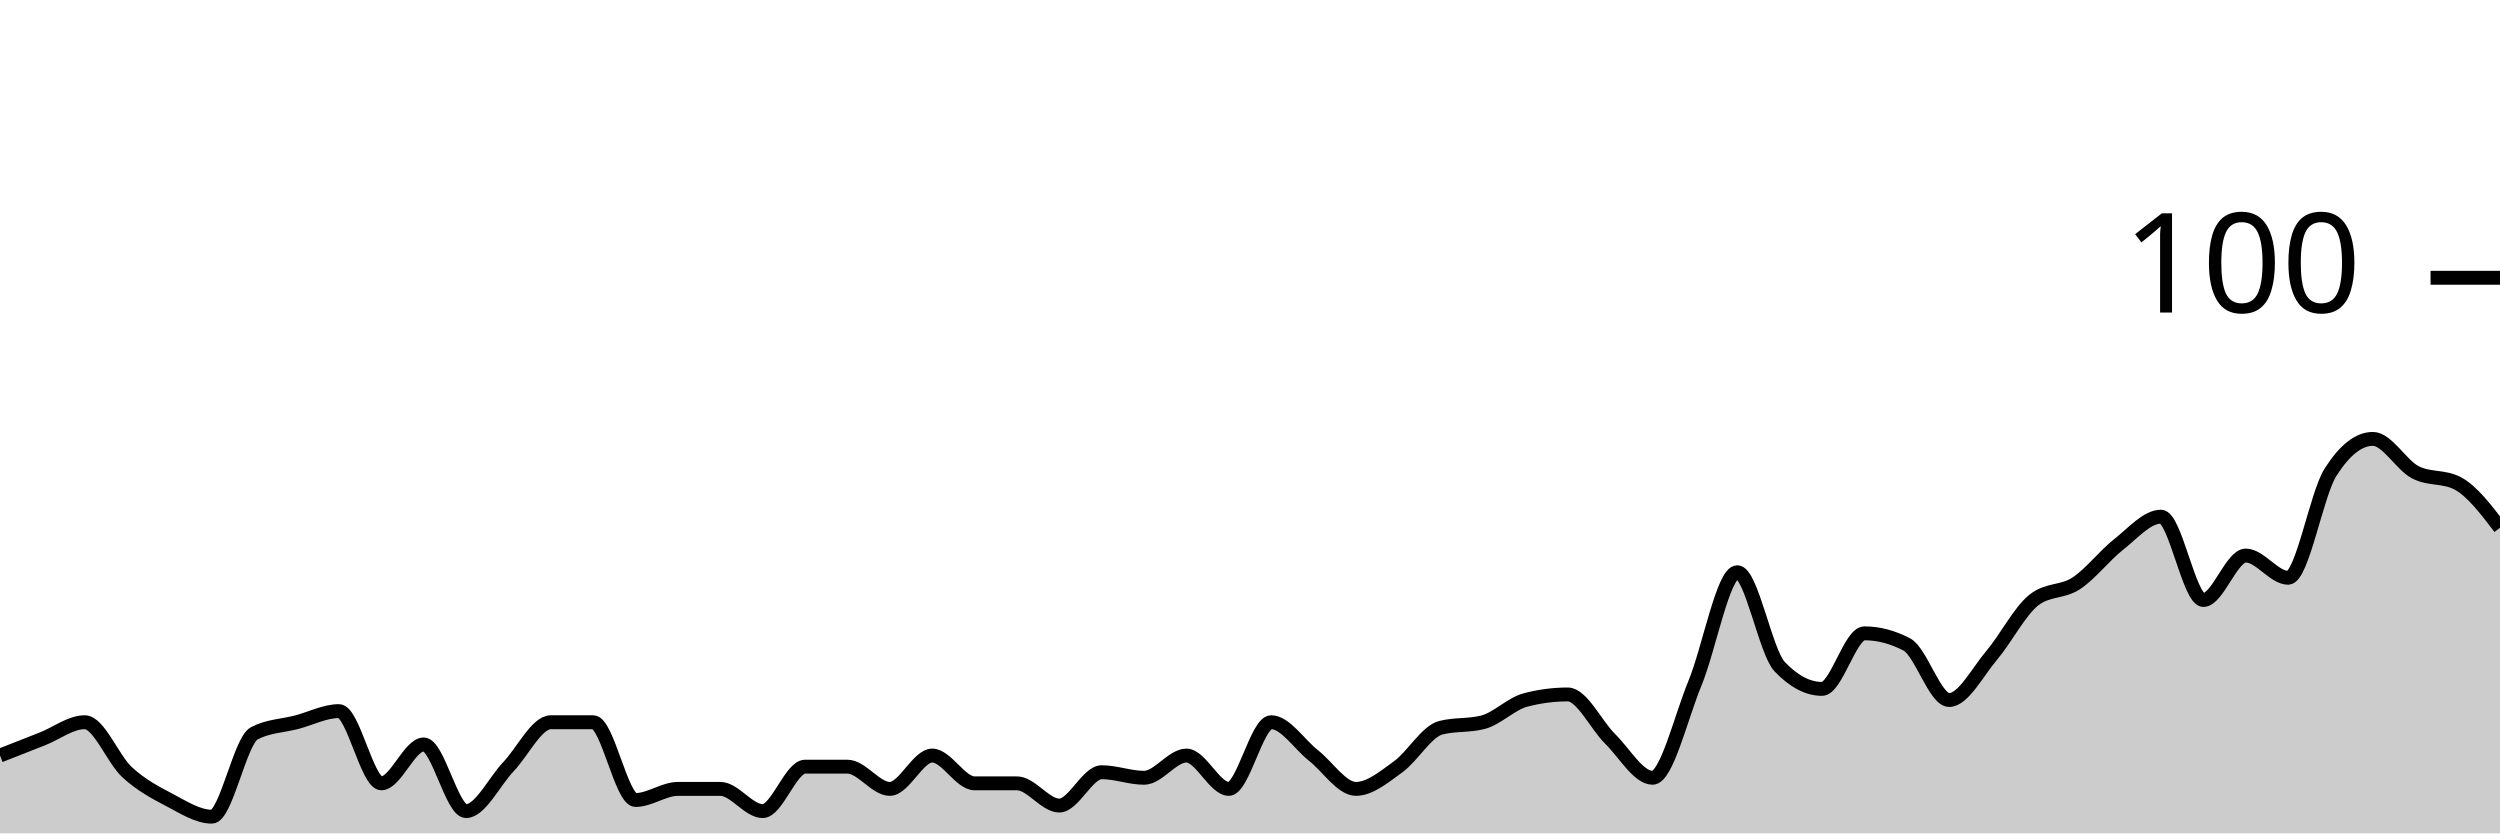
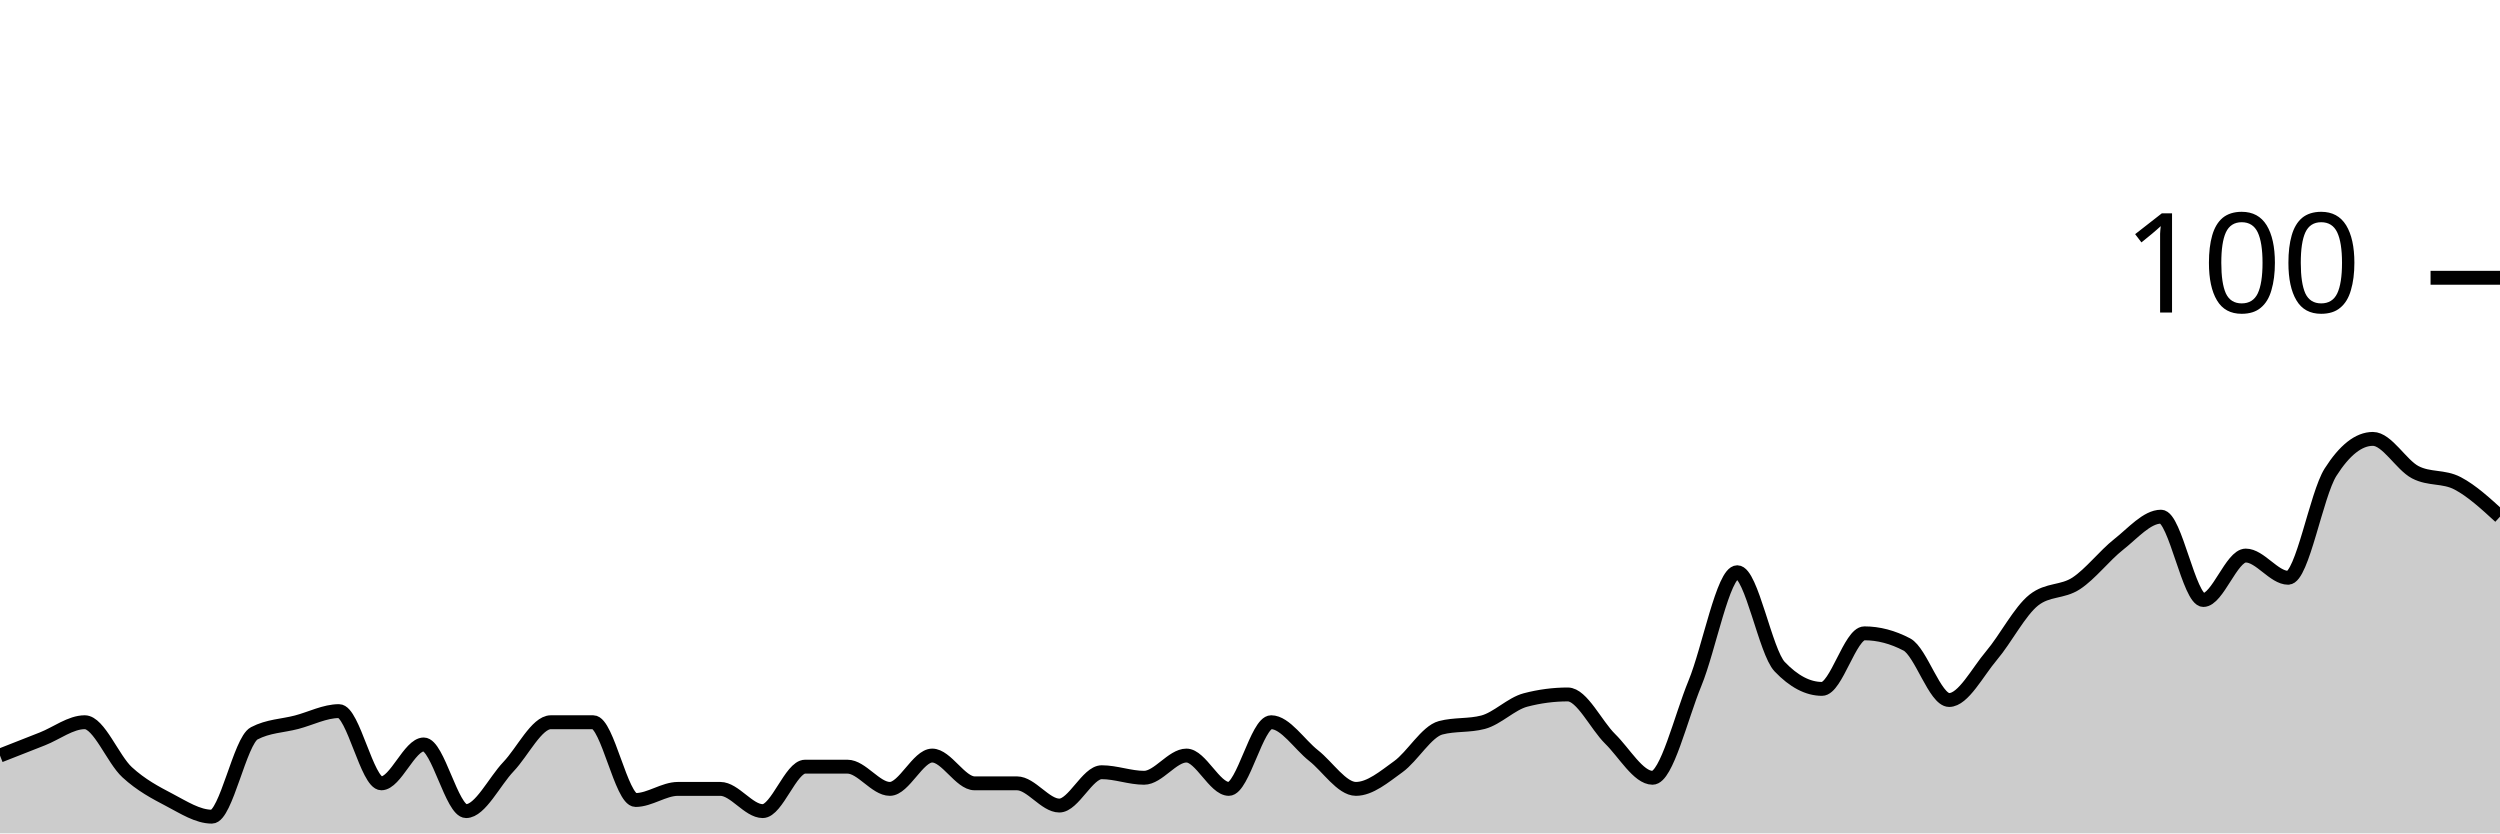
<svg xmlns="http://www.w3.org/2000/svg" viewBox="0 0 180 60">
  <g transform="translate(0,20)">
-     <path class="area" fill="rgba(0, 0, 0, 0.2)" d="M0,34.4C1.017,34,2.034,33.6,3.051,33.2C4.068,32.8,5.085,32,6.102,32C7.119,32,8.136,34.667,9.153,35.6C10.169,36.533,11.186,37.067,12.203,37.6C13.22,38.133,14.237,38.8,15.254,38.8C16.271,38.8,17.288,33.333,18.305,32.8C19.322,32.267,20.339,32.267,21.356,32C22.373,31.733,23.39,31.2,24.407,31.2C25.424,31.2,26.441,36.4,27.458,36.4C28.475,36.4,29.492,33.6,30.508,33.6C31.525,33.6,32.542,38.4,33.559,38.4C34.576,38.4,35.593,36.267,36.61,35.2C37.627,34.133,38.644,32,39.661,32C40.678,32,41.695,32,42.712,32C43.729,32,44.746,37.6,45.763,37.6C46.78,37.6,47.797,36.8,48.814,36.8C49.831,36.8,50.847,36.8,51.864,36.8C52.881,36.8,53.898,38.4,54.915,38.4C55.932,38.4,56.949,35.2,57.966,35.2C58.983,35.2,60,35.2,61.017,35.2C62.034,35.2,63.051,36.8,64.068,36.8C65.085,36.8,66.102,34.4,67.119,34.4C68.136,34.4,69.153,36.4,70.169,36.4C71.186,36.4,72.203,36.4,73.22,36.4C74.237,36.4,75.254,38,76.271,38C77.288,38,78.305,35.6,79.322,35.6C80.339,35.6,81.356,36,82.373,36C83.39,36,84.407,34.4,85.424,34.4C86.441,34.4,87.458,36.8,88.475,36.8C89.492,36.8,90.508,32,91.525,32C92.542,32,93.559,33.6,94.576,34.4C95.593,35.2,96.61,36.8,97.627,36.8C98.644,36.8,99.661,35.933,100.678,35.2C101.695,34.467,102.712,32.667,103.729,32.4C104.746,32.133,105.763,32.267,106.78,32C107.797,31.733,108.814,30.667,109.831,30.4C110.847,30.133,111.864,30,112.881,30C113.898,30,114.915,32.2,115.932,33.2C116.949,34.2,117.966,36,118.983,36C120,36,121.017,31.667,122.034,29.2C123.051,26.733,124.068,21.2,125.085,21.2C126.102,21.2,127.119,26.933,128.136,28C129.153,29.067,130.169,29.6,131.186,29.6C132.203,29.6,133.22,25.6,134.237,25.6C135.254,25.6,136.271,25.867,137.288,26.4C138.305,26.933,139.322,30.4,140.339,30.4C141.356,30.4,142.373,28.4,143.39,27.2C144.407,26,145.424,24,146.441,23.2C147.458,22.4,148.475,22.667,149.492,22C150.508,21.333,151.525,20,152.542,19.2C153.559,18.4,154.576,17.2,155.593,17.2C156.61,17.2,157.627,23.2,158.644,23.2C159.661,23.2,160.678,20,161.695,20C162.712,20,163.729,21.6,164.746,21.6C165.763,21.6,166.78,15.6,167.797,14C168.814,12.4,169.831,11.6,170.847,11.6C171.864,11.6,172.881,13.467,173.898,14C174.915,14.533,175.932,14.267,176.949,14.8C177.966,15.333,178.983,16.667,180,18L180,40C178.983,40,177.966,40,176.949,40C175.932,40,174.915,40,173.898,40C172.881,40,171.864,40,170.847,40C169.831,40,168.814,40,167.797,40C166.78,40,165.763,40,164.746,40C163.729,40,162.712,40,161.695,40C160.678,40,159.661,40,158.644,40C157.627,40,156.61,40,155.593,40C154.576,40,153.559,40,152.542,40C151.525,40,150.508,40,149.492,40C148.475,40,147.458,40,146.441,40C145.424,40,144.407,40,143.39,40C142.373,40,141.356,40,140.339,40C139.322,40,138.305,40,137.288,40C136.271,40,135.254,40,134.237,40C133.22,40,132.203,40,131.186,40C130.169,40,129.153,40,128.136,40C127.119,40,126.102,40,125.085,40C124.068,40,123.051,40,122.034,40C121.017,40,120,40,118.983,40C117.966,40,116.949,40,115.932,40C114.915,40,113.898,40,112.881,40C111.864,40,110.847,40,109.831,40C108.814,40,107.797,40,106.78,40C105.763,40,104.746,40,103.729,40C102.712,40,101.695,40,100.678,40C99.661,40,98.644,40,97.627,40C96.61,40,95.593,40,94.576,40C93.559,40,92.542,40,91.525,40C90.508,40,89.492,40,88.475,40C87.458,40,86.441,40,85.424,40C84.407,40,83.39,40,82.373,40C81.356,40,80.339,40,79.322,40C78.305,40,77.288,40,76.271,40C75.254,40,74.237,40,73.22,40C72.203,40,71.186,40,70.169,40C69.153,40,68.136,40,67.119,40C66.102,40,65.085,40,64.068,40C63.051,40,62.034,40,61.017,40C60,40,58.983,40,57.966,40C56.949,40,55.932,40,54.915,40C53.898,40,52.881,40,51.864,40C50.847,40,49.831,40,48.814,40C47.797,40,46.78,40,45.763,40C44.746,40,43.729,40,42.712,40C41.695,40,40.678,40,39.661,40C38.644,40,37.627,40,36.61,40C35.593,40,34.576,40,33.559,40C32.542,40,31.525,40,30.508,40C29.492,40,28.475,40,27.458,40C26.441,40,25.424,40,24.407,40C23.39,40,22.373,40,21.356,40C20.339,40,19.322,40,18.305,40C17.288,40,16.271,40,15.254,40C14.237,40,13.22,40,12.203,40C11.186,40,10.169,40,9.153,40C8.136,40,7.119,40,6.102,40C5.085,40,4.068,40,3.051,40C2.034,40,1.017,40,0,40Z" />
-     <path class="line" stroke="black" fill="none" d="M0,34.4C1.017,34,2.034,33.6,3.051,33.2C4.068,32.8,5.085,32,6.102,32C7.119,32,8.136,34.667,9.153,35.6C10.169,36.533,11.186,37.067,12.203,37.6C13.22,38.133,14.237,38.8,15.254,38.8C16.271,38.8,17.288,33.333,18.305,32.8C19.322,32.267,20.339,32.267,21.356,32C22.373,31.733,23.39,31.2,24.407,31.2C25.424,31.2,26.441,36.4,27.458,36.4C28.475,36.4,29.492,33.6,30.508,33.6C31.525,33.6,32.542,38.4,33.559,38.4C34.576,38.4,35.593,36.267,36.61,35.2C37.627,34.133,38.644,32,39.661,32C40.678,32,41.695,32,42.712,32C43.729,32,44.746,37.6,45.763,37.6C46.78,37.6,47.797,36.8,48.814,36.8C49.831,36.8,50.847,36.8,51.864,36.8C52.881,36.8,53.898,38.4,54.915,38.4C55.932,38.4,56.949,35.2,57.966,35.2C58.983,35.2,60,35.2,61.017,35.2C62.034,35.2,63.051,36.8,64.068,36.8C65.085,36.8,66.102,34.4,67.119,34.4C68.136,34.4,69.153,36.4,70.169,36.4C71.186,36.4,72.203,36.4,73.22,36.4C74.237,36.4,75.254,38,76.271,38C77.288,38,78.305,35.6,79.322,35.6C80.339,35.6,81.356,36,82.373,36C83.39,36,84.407,34.4,85.424,34.4C86.441,34.4,87.458,36.8,88.475,36.8C89.492,36.8,90.508,32,91.525,32C92.542,32,93.559,33.6,94.576,34.4C95.593,35.2,96.61,36.8,97.627,36.8C98.644,36.8,99.661,35.933,100.678,35.2C101.695,34.467,102.712,32.667,103.729,32.4C104.746,32.133,105.763,32.267,106.78,32C107.797,31.733,108.814,30.667,109.831,30.4C110.847,30.133,111.864,30,112.881,30C113.898,30,114.915,32.2,115.932,33.2C116.949,34.2,117.966,36,118.983,36C120,36,121.017,31.667,122.034,29.2C123.051,26.733,124.068,21.2,125.085,21.2C126.102,21.2,127.119,26.933,128.136,28C129.153,29.067,130.169,29.6,131.186,29.6C132.203,29.6,133.22,25.6,134.237,25.6C135.254,25.6,136.271,25.867,137.288,26.4C138.305,26.933,139.322,30.4,140.339,30.4C141.356,30.4,142.373,28.4,143.39,27.2C144.407,26,145.424,24,146.441,23.2C147.458,22.4,148.475,22.667,149.492,22C150.508,21.333,151.525,20,152.542,19.2C153.559,18.4,154.576,17.2,155.593,17.2C156.61,17.2,157.627,23.2,158.644,23.2C159.661,23.2,160.678,20,161.695,20C162.712,20,163.729,21.6,164.746,21.6C165.763,21.6,166.78,15.6,167.797,14C168.814,12.4,169.831,11.6,170.847,11.6C171.864,11.6,172.881,13.467,173.898,14C174.915,14.533,175.932,14.267,176.949,14.8C177.966,15.333,178.983,16.667,180,18" />
+     <path class="area" fill="rgba(0, 0, 0, 0.2)" d="M0,34.4C1.017,34,2.034,33.6,3.051,33.2C4.068,32.8,5.085,32,6.102,32C7.119,32,8.136,34.667,9.153,35.6C10.169,36.533,11.186,37.067,12.203,37.6C13.22,38.133,14.237,38.8,15.254,38.8C16.271,38.8,17.288,33.333,18.305,32.8C19.322,32.267,20.339,32.267,21.356,32C22.373,31.733,23.39,31.2,24.407,31.2C25.424,31.2,26.441,36.4,27.458,36.4C28.475,36.4,29.492,33.6,30.508,33.6C31.525,33.6,32.542,38.4,33.559,38.4C34.576,38.4,35.593,36.267,36.61,35.2C37.627,34.133,38.644,32,39.661,32C40.678,32,41.695,32,42.712,32C43.729,32,44.746,37.6,45.763,37.6C46.78,37.6,47.797,36.8,48.814,36.8C49.831,36.8,50.847,36.8,51.864,36.8C52.881,36.8,53.898,38.4,54.915,38.4C55.932,38.4,56.949,35.2,57.966,35.2C58.983,35.2,60,35.2,61.017,35.2C62.034,35.2,63.051,36.8,64.068,36.8C65.085,36.8,66.102,34.4,67.119,34.4C68.136,34.4,69.153,36.4,70.169,36.4C71.186,36.4,72.203,36.4,73.22,36.4C74.237,36.4,75.254,38,76.271,38C77.288,38,78.305,35.6,79.322,35.6C80.339,35.6,81.356,36,82.373,36C83.39,36,84.407,34.4,85.424,34.4C86.441,34.4,87.458,36.8,88.475,36.8C89.492,36.8,90.508,32,91.525,32C92.542,32,93.559,33.6,94.576,34.4C95.593,35.2,96.61,36.8,97.627,36.8C98.644,36.8,99.661,35.933,100.678,35.2C101.695,34.467,102.712,32.667,103.729,32.4C104.746,32.133,105.763,32.267,106.78,32C107.797,31.733,108.814,30.667,109.831,30.4C110.847,30.133,111.864,30,112.881,30C113.898,30,114.915,32.2,115.932,33.2C116.949,34.2,117.966,36,118.983,36C120,36,121.017,31.667,122.034,29.2C123.051,26.733,124.068,21.2,125.085,21.2C126.102,21.2,127.119,26.933,128.136,28C129.153,29.067,130.169,29.6,131.186,29.6C132.203,29.6,133.22,25.6,134.237,25.6C135.254,25.6,136.271,25.867,137.288,26.4C138.305,26.933,139.322,30.4,140.339,30.4C141.356,30.4,142.373,28.4,143.39,27.2C144.407,26,145.424,24,146.441,23.2C147.458,22.4,148.475,22.667,149.492,22C150.508,21.333,151.525,20,152.542,19.2C153.559,18.4,154.576,17.2,155.593,17.2C156.61,17.2,157.627,23.2,158.644,23.2C159.661,23.2,160.678,20,161.695,20C162.712,20,163.729,21.6,164.746,21.6C165.763,21.6,166.78,15.6,167.797,14C168.814,12.4,169.831,11.6,170.847,11.6C171.864,11.6,172.881,13.467,173.898,14C174.915,14.533,175.932,14.267,176.949,14.8C177.966,15.333,178.983,16.267,180,17.2L180,40C178.983,40,177.966,40,176.949,40C175.932,40,174.915,40,173.898,40C172.881,40,171.864,40,170.847,40C169.831,40,168.814,40,167.797,40C166.78,40,165.763,40,164.746,40C163.729,40,162.712,40,161.695,40C160.678,40,159.661,40,158.644,40C157.627,40,156.61,40,155.593,40C154.576,40,153.559,40,152.542,40C151.525,40,150.508,40,149.492,40C148.475,40,147.458,40,146.441,40C145.424,40,144.407,40,143.39,40C142.373,40,141.356,40,140.339,40C139.322,40,138.305,40,137.288,40C136.271,40,135.254,40,134.237,40C133.22,40,132.203,40,131.186,40C130.169,40,129.153,40,128.136,40C127.119,40,126.102,40,125.085,40C124.068,40,123.051,40,122.034,40C121.017,40,120,40,118.983,40C117.966,40,116.949,40,115.932,40C114.915,40,113.898,40,112.881,40C111.864,40,110.847,40,109.831,40C108.814,40,107.797,40,106.78,40C105.763,40,104.746,40,103.729,40C102.712,40,101.695,40,100.678,40C99.661,40,98.644,40,97.627,40C96.61,40,95.593,40,94.576,40C93.559,40,92.542,40,91.525,40C90.508,40,89.492,40,88.475,40C87.458,40,86.441,40,85.424,40C84.407,40,83.39,40,82.373,40C81.356,40,80.339,40,79.322,40C78.305,40,77.288,40,76.271,40C75.254,40,74.237,40,73.22,40C72.203,40,71.186,40,70.169,40C69.153,40,68.136,40,67.119,40C66.102,40,65.085,40,64.068,40C63.051,40,62.034,40,61.017,40C60,40,58.983,40,57.966,40C56.949,40,55.932,40,54.915,40C53.898,40,52.881,40,51.864,40C50.847,40,49.831,40,48.814,40C47.797,40,46.78,40,45.763,40C44.746,40,43.729,40,42.712,40C41.695,40,40.678,40,39.661,40C38.644,40,37.627,40,36.61,40C35.593,40,34.576,40,33.559,40C32.542,40,31.525,40,30.508,40C29.492,40,28.475,40,27.458,40C26.441,40,25.424,40,24.407,40C23.39,40,22.373,40,21.356,40C20.339,40,19.322,40,18.305,40C17.288,40,16.271,40,15.254,40C14.237,40,13.22,40,12.203,40C11.186,40,10.169,40,9.153,40C8.136,40,7.119,40,6.102,40C5.085,40,4.068,40,3.051,40C2.034,40,1.017,40,0,40Z" />
+     <path class="line" stroke="black" fill="none" d="M0,34.4C1.017,34,2.034,33.6,3.051,33.2C4.068,32.8,5.085,32,6.102,32C7.119,32,8.136,34.667,9.153,35.6C10.169,36.533,11.186,37.067,12.203,37.6C13.22,38.133,14.237,38.8,15.254,38.8C16.271,38.8,17.288,33.333,18.305,32.8C19.322,32.267,20.339,32.267,21.356,32C22.373,31.733,23.39,31.2,24.407,31.2C25.424,31.2,26.441,36.4,27.458,36.4C28.475,36.4,29.492,33.6,30.508,33.6C31.525,33.6,32.542,38.4,33.559,38.4C34.576,38.4,35.593,36.267,36.61,35.2C37.627,34.133,38.644,32,39.661,32C40.678,32,41.695,32,42.712,32C43.729,32,44.746,37.6,45.763,37.6C46.78,37.6,47.797,36.8,48.814,36.8C49.831,36.8,50.847,36.8,51.864,36.8C52.881,36.8,53.898,38.4,54.915,38.4C55.932,38.4,56.949,35.2,57.966,35.2C58.983,35.2,60,35.2,61.017,35.2C62.034,35.2,63.051,36.8,64.068,36.8C65.085,36.8,66.102,34.4,67.119,34.4C68.136,34.4,69.153,36.4,70.169,36.4C71.186,36.4,72.203,36.4,73.22,36.4C74.237,36.4,75.254,38,76.271,38C77.288,38,78.305,35.6,79.322,35.6C80.339,35.6,81.356,36,82.373,36C83.39,36,84.407,34.4,85.424,34.4C86.441,34.4,87.458,36.8,88.475,36.8C89.492,36.8,90.508,32,91.525,32C92.542,32,93.559,33.6,94.576,34.4C95.593,35.2,96.61,36.8,97.627,36.8C98.644,36.8,99.661,35.933,100.678,35.2C101.695,34.467,102.712,32.667,103.729,32.4C104.746,32.133,105.763,32.267,106.78,32C107.797,31.733,108.814,30.667,109.831,30.4C110.847,30.133,111.864,30,112.881,30C113.898,30,114.915,32.2,115.932,33.2C116.949,34.2,117.966,36,118.983,36C120,36,121.017,31.667,122.034,29.2C123.051,26.733,124.068,21.2,125.085,21.2C126.102,21.2,127.119,26.933,128.136,28C129.153,29.067,130.169,29.6,131.186,29.6C132.203,29.6,133.22,25.6,134.237,25.6C135.254,25.6,136.271,25.867,137.288,26.4C138.305,26.933,139.322,30.4,140.339,30.4C141.356,30.4,142.373,28.4,143.39,27.2C144.407,26,145.424,24,146.441,23.2C147.458,22.4,148.475,22.667,149.492,22C150.508,21.333,151.525,20,152.542,19.2C153.559,18.4,154.576,17.2,155.593,17.2C156.61,17.2,157.627,23.2,158.644,23.2C159.661,23.2,160.678,20,161.695,20C162.712,20,163.729,21.6,164.746,21.6C165.763,21.6,166.78,15.6,167.797,14C168.814,12.4,169.831,11.6,170.847,11.6C171.864,11.6,172.881,13.467,173.898,14C174.915,14.533,175.932,14.267,176.949,14.8C177.966,15.333,178.983,16.267,180,17.2" />
    <path class="axis-ceiling" stroke-width="1" stroke="black" fill="none" d="M175,0L180,0" />
    <text class="axis-ceiling-label" font-family="sans-serif" text-anchor="end" font-size="10px" x="170" y="2.5">100</text>
  </g>
</svg>
